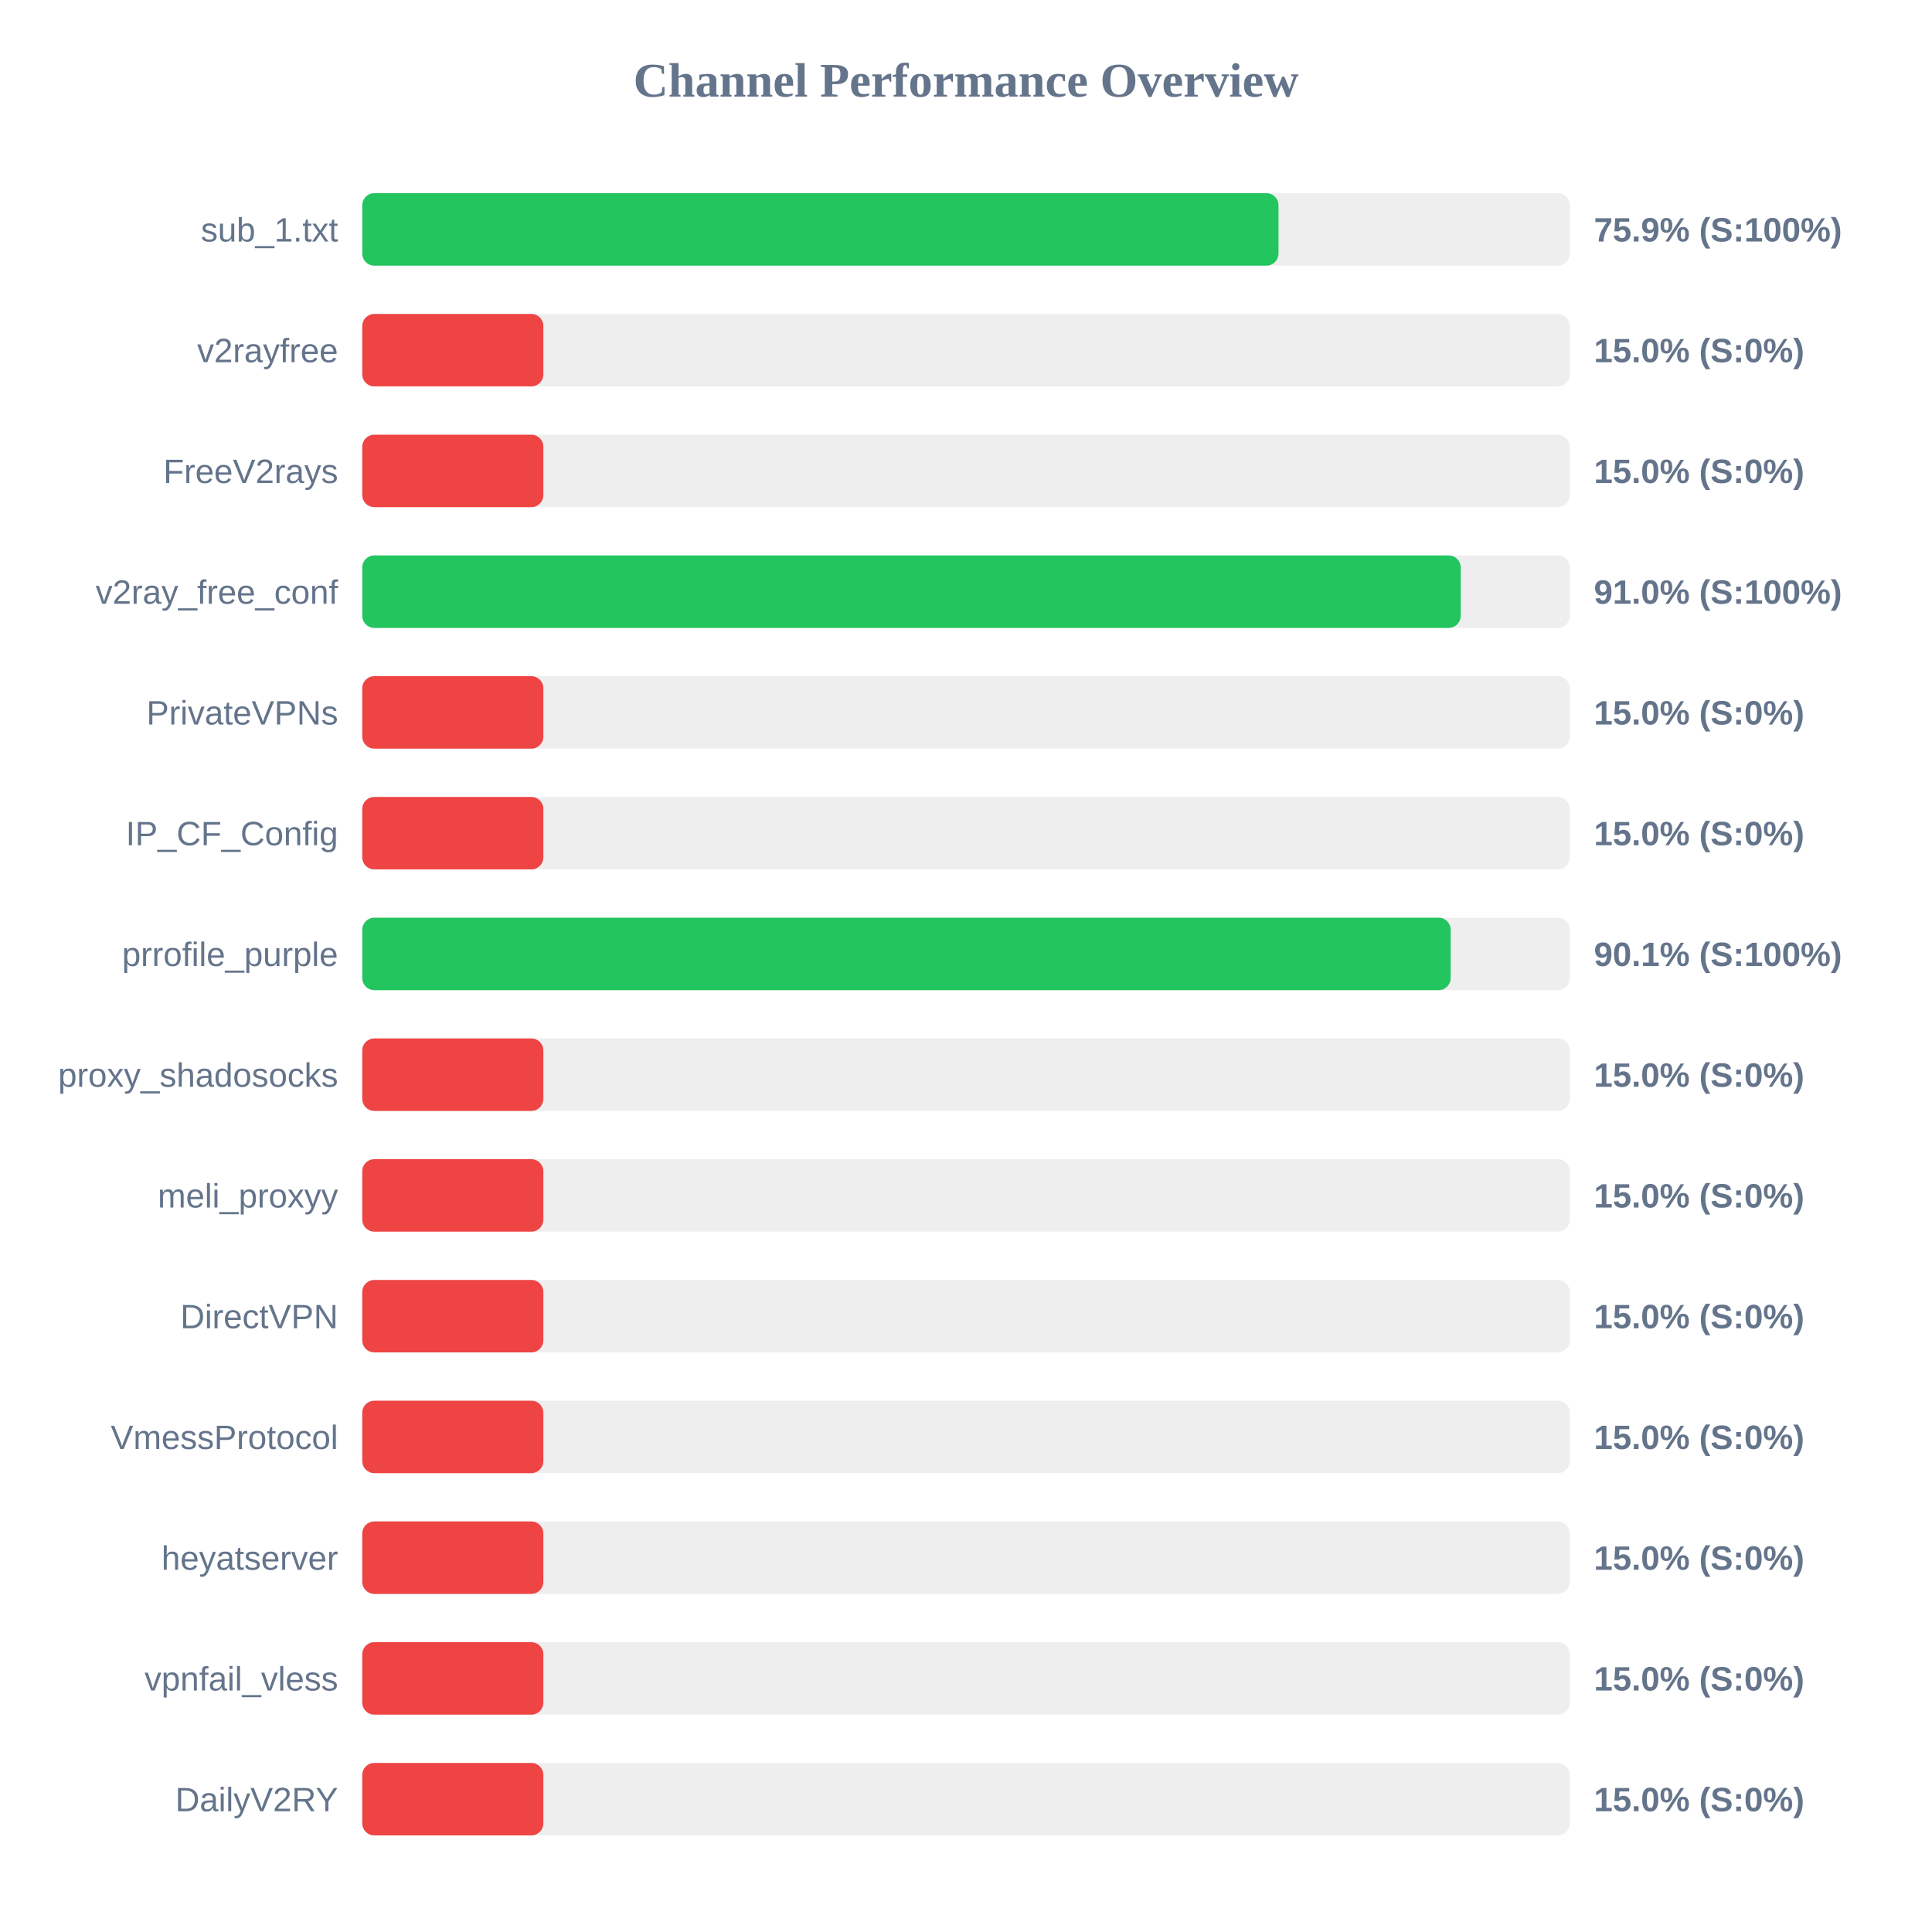
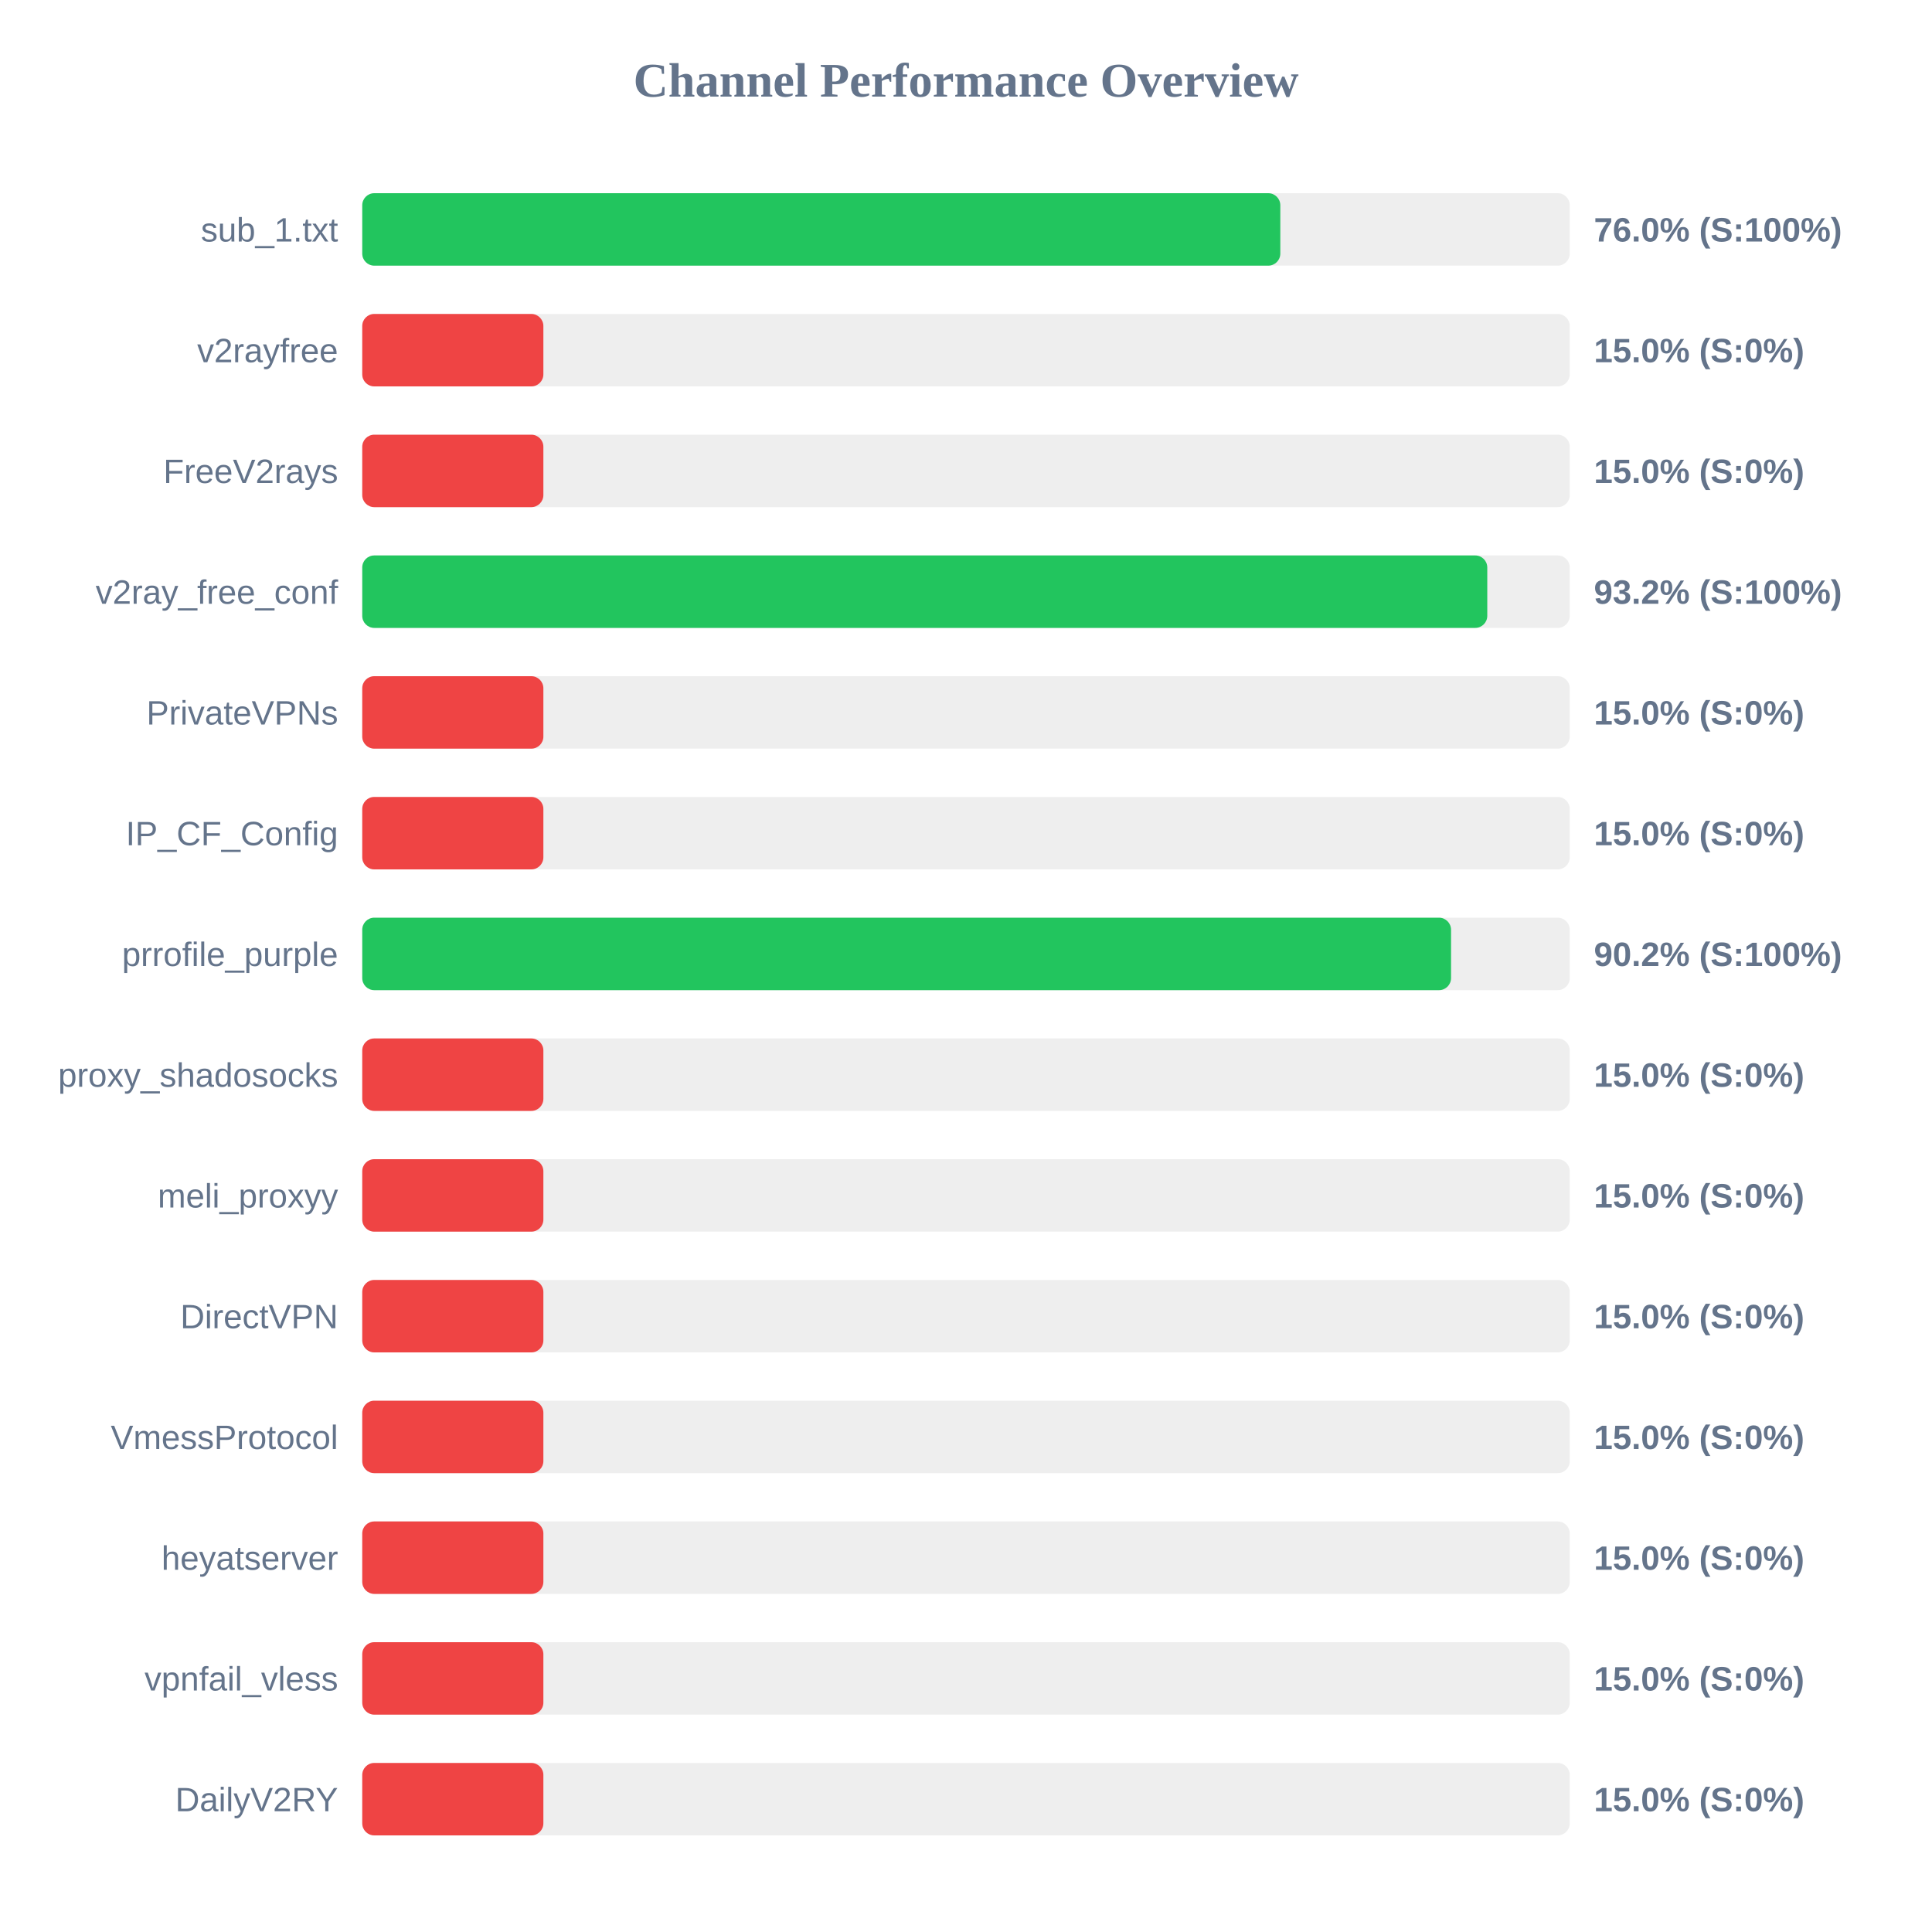
<svg xmlns="http://www.w3.org/2000/svg" width="800" height="800" version="1.1">
  <style>
        .row { font: 14px Arial; fill: #64748b; }
        .score { font: bold 14px Arial; fill: #64748b; }
    </style>
  <text x="400" y="40" text-anchor="middle" font-size="20px" font-weight="bold" fill="#64748b">Channel Performance Overview</text>
  <rect x="150" y="80" width="500" height="30" fill="#eee" rx="5" />
-   <rect x="150" y="80" width="379.4" height="30" fill="#22c55e" rx="5" />
+   <rect x="150" y="80" width="380.15" height="30" fill="#22c55e" rx="5" />
  <text x="140" y="100" text-anchor="end" class="row">sub_1.txt</text>
-   <text x="660" y="100" text-anchor="start" class="score">75.9% (S:100%)</text>
+   <text x="660" y="100" text-anchor="start" class="score">76.0% (S:100%)</text>
  <rect x="150" y="130" width="500" height="30" fill="#eee" rx="5" />
  <rect x="150" y="130" width="75.0" height="30" fill="#ef4444" rx="5" />
  <text x="140" y="150" text-anchor="end" class="row">v2rayfree</text>
  <text x="660" y="150" text-anchor="start" class="score">15.0% (S:0%)</text>
  <rect x="150" y="180" width="500" height="30" fill="#eee" rx="5" />
  <rect x="150" y="180" width="75.0" height="30" fill="#ef4444" rx="5" />
  <text x="140" y="200" text-anchor="end" class="row">FreeV2rays</text>
  <text x="660" y="200" text-anchor="start" class="score">15.0% (S:0%)</text>
  <rect x="150" y="230" width="500" height="30" fill="#eee" rx="5" />
-   <rect x="150" y="230" width="454.85" height="30" fill="#22c55e" rx="5" />
+   <rect x="150" y="230" width="465.85" height="30" fill="#22c55e" rx="5" />
  <text x="140" y="250" text-anchor="end" class="row">v2ray_free_conf</text>
-   <text x="660" y="250" text-anchor="start" class="score">91.0% (S:100%)</text>
+   <text x="660" y="250" text-anchor="start" class="score">93.2% (S:100%)</text>
  <rect x="150" y="280" width="500" height="30" fill="#eee" rx="5" />
  <rect x="150" y="280" width="75.0" height="30" fill="#ef4444" rx="5" />
  <text x="140" y="300" text-anchor="end" class="row">PrivateVPNs</text>
  <text x="660" y="300" text-anchor="start" class="score">15.0% (S:0%)</text>
  <rect x="150" y="330" width="500" height="30" fill="#eee" rx="5" />
  <rect x="150" y="330" width="75.0" height="30" fill="#ef4444" rx="5" />
  <text x="140" y="350" text-anchor="end" class="row">IP_CF_Config</text>
  <text x="660" y="350" text-anchor="start" class="score">15.0% (S:0%)</text>
  <rect x="150" y="380" width="500" height="30" fill="#eee" rx="5" />
-   <rect x="150" y="380" width="450.7" height="30" fill="#22c55e" rx="5" />
+   <rect x="150" y="380" width="450.85" height="30" fill="#22c55e" rx="5" />
  <text x="140" y="400" text-anchor="end" class="row">prrofile_purple</text>
-   <text x="660" y="400" text-anchor="start" class="score">90.1% (S:100%)</text>
+   <text x="660" y="400" text-anchor="start" class="score">90.2% (S:100%)</text>
  <rect x="150" y="430" width="500" height="30" fill="#eee" rx="5" />
  <rect x="150" y="430" width="75.0" height="30" fill="#ef4444" rx="5" />
  <text x="140" y="450" text-anchor="end" class="row">proxy_shadosocks</text>
  <text x="660" y="450" text-anchor="start" class="score">15.0% (S:0%)</text>
  <rect x="150" y="480" width="500" height="30" fill="#eee" rx="5" />
  <rect x="150" y="480" width="75.0" height="30" fill="#ef4444" rx="5" />
  <text x="140" y="500" text-anchor="end" class="row">meli_proxyy</text>
  <text x="660" y="500" text-anchor="start" class="score">15.0% (S:0%)</text>
  <rect x="150" y="530" width="500" height="30" fill="#eee" rx="5" />
  <rect x="150" y="530" width="75.0" height="30" fill="#ef4444" rx="5" />
  <text x="140" y="550" text-anchor="end" class="row">DirectVPN</text>
  <text x="660" y="550" text-anchor="start" class="score">15.0% (S:0%)</text>
  <rect x="150" y="580" width="500" height="30" fill="#eee" rx="5" />
  <rect x="150" y="580" width="75.0" height="30" fill="#ef4444" rx="5" />
  <text x="140" y="600" text-anchor="end" class="row">VmessProtocol</text>
  <text x="660" y="600" text-anchor="start" class="score">15.0% (S:0%)</text>
  <rect x="150" y="630" width="500" height="30" fill="#eee" rx="5" />
  <rect x="150" y="630" width="75.0" height="30" fill="#ef4444" rx="5" />
  <text x="140" y="650" text-anchor="end" class="row">heyatserver</text>
  <text x="660" y="650" text-anchor="start" class="score">15.0% (S:0%)</text>
  <rect x="150" y="680" width="500" height="30" fill="#eee" rx="5" />
  <rect x="150" y="680" width="75.0" height="30" fill="#ef4444" rx="5" />
  <text x="140" y="700" text-anchor="end" class="row">vpnfail_vless</text>
  <text x="660" y="700" text-anchor="start" class="score">15.0% (S:0%)</text>
  <rect x="150" y="730" width="500" height="30" fill="#eee" rx="5" />
  <rect x="150" y="730" width="75.0" height="30" fill="#ef4444" rx="5" />
  <text x="140" y="750" text-anchor="end" class="row">DailyV2RY</text>
  <text x="660" y="750" text-anchor="start" class="score">15.0% (S:0%)</text>
</svg>
